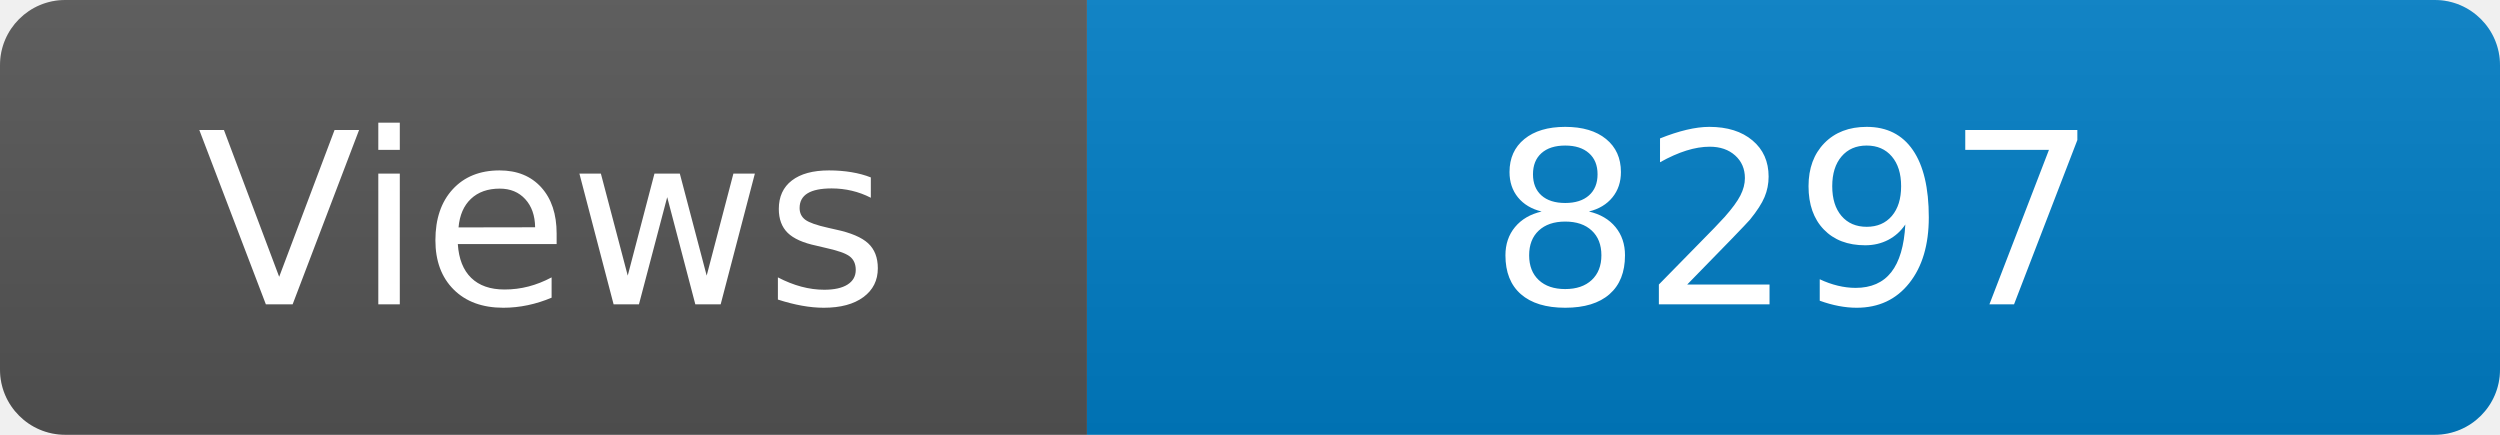
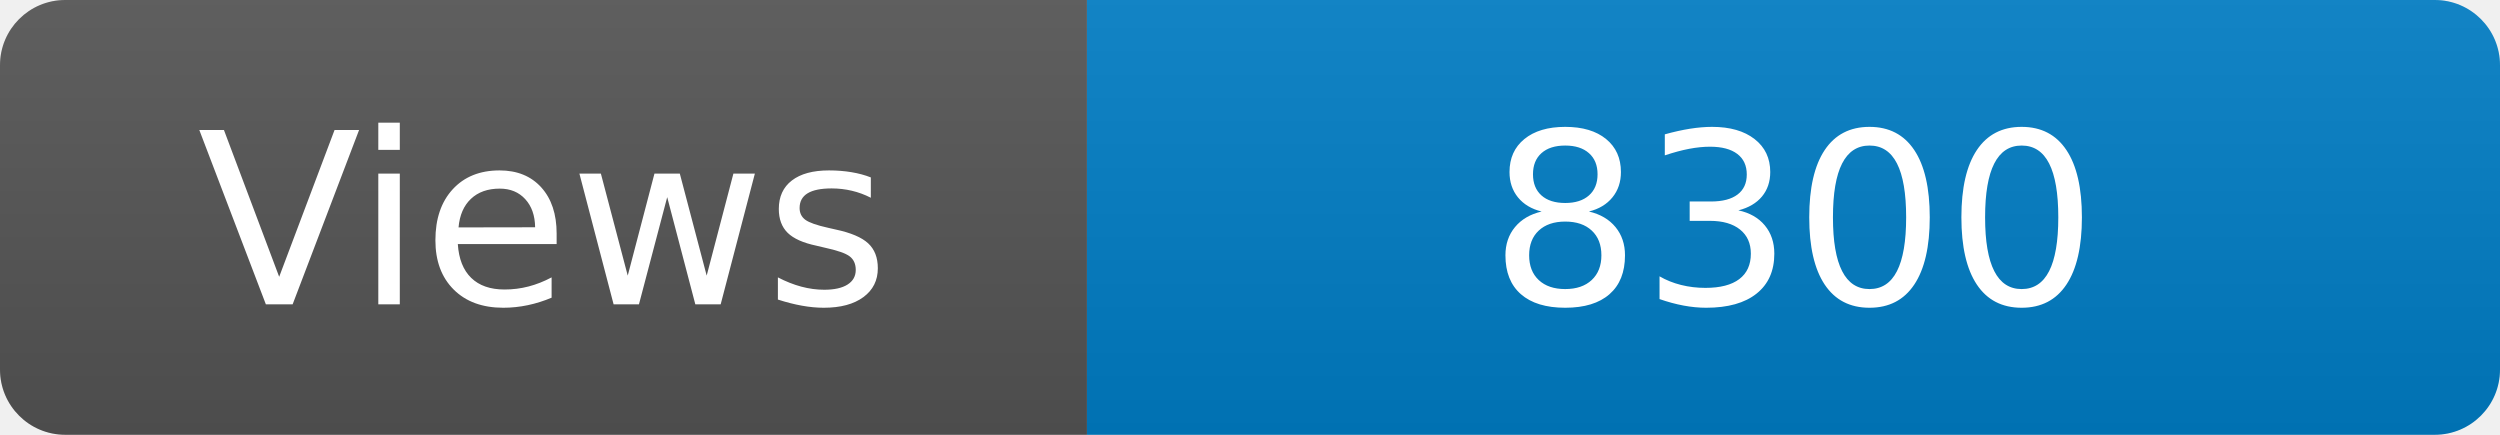
<svg xmlns="http://www.w3.org/2000/svg" width="115" height="20" role="img" aria-label="Maintained?: yes">
  <linearGradient id="s" x2="0" y2="100%">
    <stop offset="0" stop-color="#bbb" stop-opacity=".1" />
    <stop offset="1" stop-opacity=".1" />
  </linearGradient>
  <clipPath id="r">
    <rect width="115" height="20" rx="3" fill="#fff" />
  </clipPath>
  <g clip-path="url(#r)">
    <rect width="50" height="20" fill="#555" />
    <rect x="50" width="160" height="20" fill="#007ec6" />
    <rect width="115" height="20" fill="url(#s)" />
  </g>
  <g fill="#fff" text-anchor="middle" font-family="Verdana,Geneva,DejaVu Sans,sans-serif" font-size="110">
    <text x="250" y="140" transform="scale(.1)" fill="#fff">Views</text>
-     <text x="825" y="140" transform="scale(.1)" fill="#fff">8297</text>
+     <text x="825" y="140" transform="scale(.1)" fill="#fff">8300</text>
  </g>
</svg>
